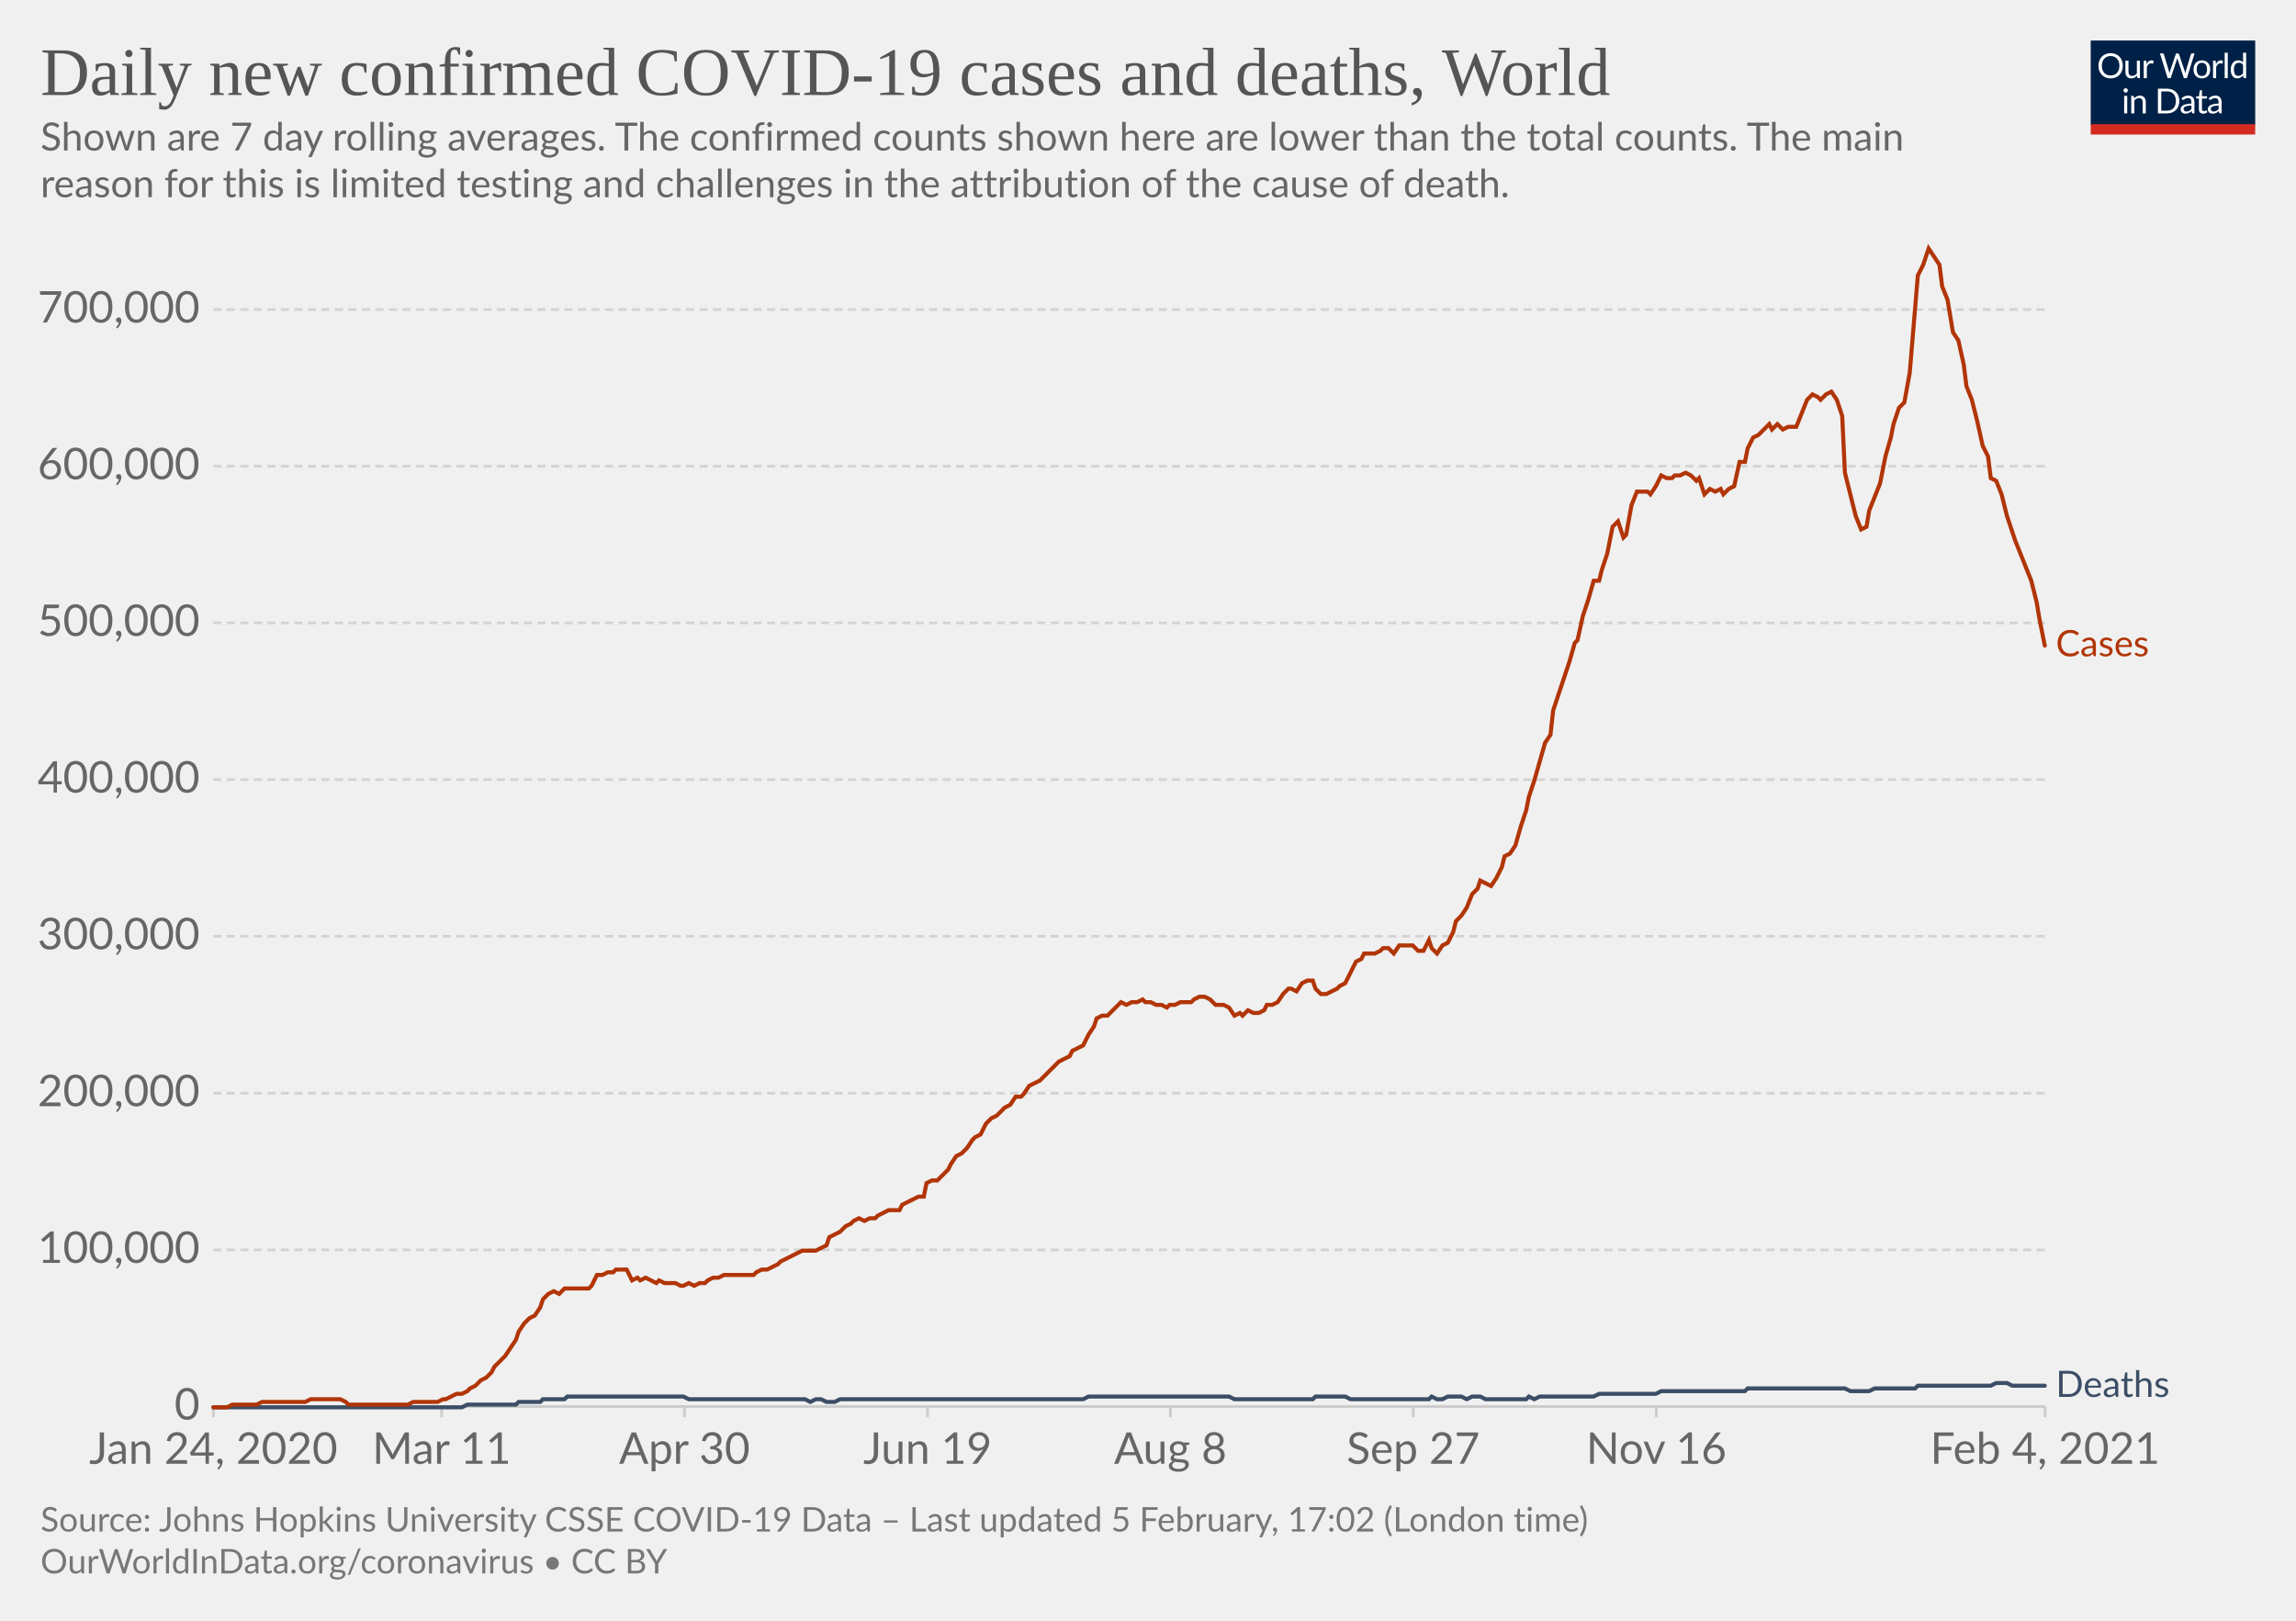
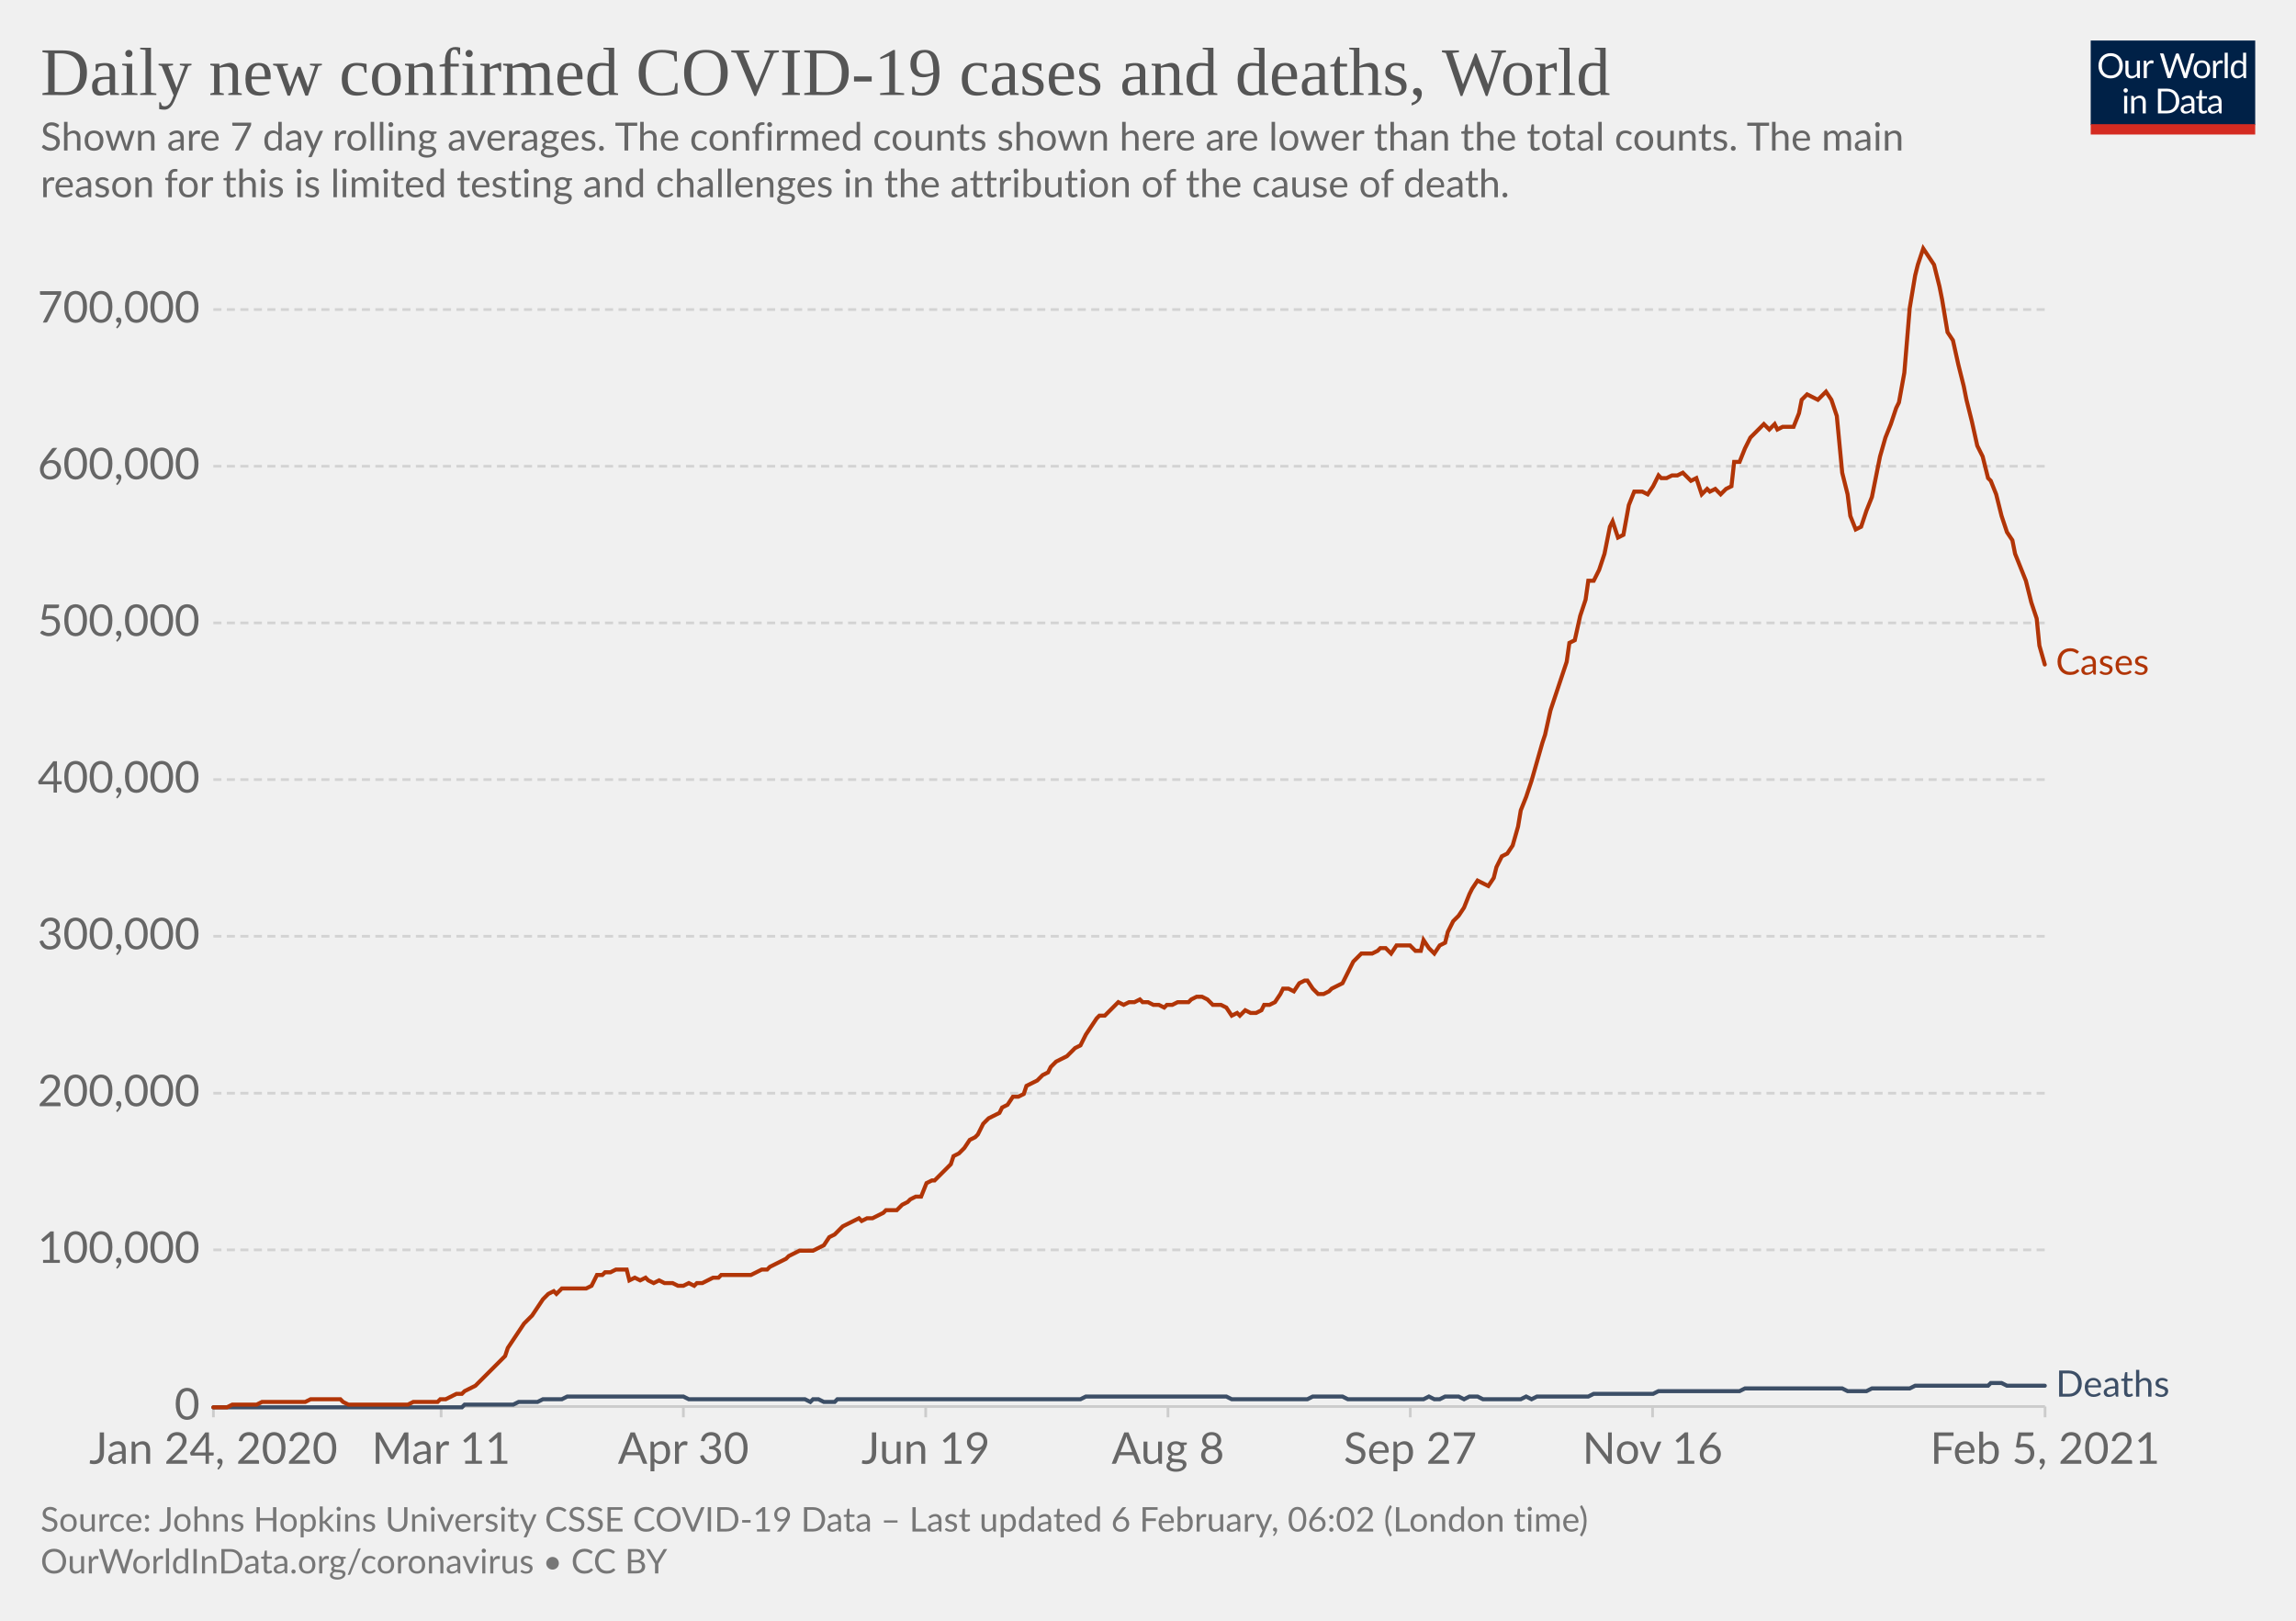
<svg xmlns="http://www.w3.org/2000/svg" version="1.1" style="background-color:#fff;-webkit-font-smoothing:antialiased" width="850" height="600" viewBox="0 0 850 600" font-family="Lato,'Helvetica Neue',Helvetica,Arial,sans-serif" font-size="18" text-rendering="optimizeLegibility">
  <g class="HeaderView">
    <g transform="matrix(.29 0 0 .29 774 15)">
      <svg width="210" height="120" viewBox="0 0 210 120" fill="none">
        <g clip-path="url(#clip0)">
          <path d="M0 0h210v107.89H0V0z" fill="#002147" />
          <path d="M40.98 32.25c0 2.36-.38 4.53-1.12 6.51a14.26 14.26 0 01-8.1 8.4c-1.9.78-4.02 1.17-6.34 1.17a16.6 16.6 0 01-6.33-1.17 14.31 14.31 0 01-8.08-8.4 18.29 18.29 0 01-1.12-6.51c0-2.36.38-4.53 1.12-6.5.75-1.97 1.8-3.67 3.17-5.1a14.32 14.32 0 014.9-3.34c1.92-.8 4.03-1.19 6.34-1.19 2.32 0 4.43.4 6.34 1.19 1.92.8 3.56 1.9 4.93 3.34a14.87 14.87 0 013.17 5.1 18.1 18.1 0 011.12 6.5zm-4.38 0c0-1.94-.26-3.68-.8-5.22a10.91 10.91 0 00-2.24-3.89 9.68 9.68 0 00-3.52-2.46 11.95 11.95 0 00-4.62-.86c-1.68 0-3.21.28-4.6.86a9.88 9.88 0 00-3.54 2.46 10.91 10.91 0 00-2.24 3.9c-.53 1.53-.8 3.27-.8 5.2 0 1.94.27 3.68.8 5.22a11.17 11.17 0 002.24 3.9 10.01 10.01 0 003.55 2.44c1.38.56 2.9.83 4.6.83s3.24-.27 4.61-.83a9.8 9.8 0 003.52-2.44 11.17 11.17 0 002.25-3.9c.53-1.54.8-3.28.8-5.21zm26.22-6.54V48H60.5c-.56 0-.9-.27-1.05-.81l-.31-2.4a12.45 12.45 0 01-3.26 2.6c-1.2.64-2.58.96-4.13.96-1.22 0-2.3-.2-3.24-.6a6.52 6.52 0 01-2.33-1.7 7.37 7.37 0 01-1.43-2.67c-.3-1.04-.46-2.2-.46-3.45V25.7h3.91v14.22c0 1.68.38 2.99 1.15 3.91.77.93 1.96 1.39 3.54 1.39 1.16 0 2.24-.27 3.23-.82a10.42 10.42 0 002.8-2.28V25.7h3.91zm8.61 4.47a9.94 9.94 0 012.6-3.56 5.64 5.64 0 013.76-1.3c.47 0 .92.05 1.34.15.44.1.83.27 1.17.49l-.3 2.92c-.09.37-.3.55-.66.55-.2 0-.5-.04-.9-.13a6.21 6.21 0 00-3.24.18 4.23 4.23 0 00-1.47.92c-.42.4-.81.9-1.17 1.5-.33.58-.64 1.26-.92 2.02V48H67.7V25.71h2.25c.42 0 .72.08.88.25.16.16.27.44.33.83l.26 3.39zm61.16-13.7L122.75 48h-3.82l-7.99-24.05a21.95 21.95 0 01-.42-1.58 38.36 38.36 0 01-.44 1.58L102.05 48h-3.83L88.4 16.47h3.54c.38 0 .7.1.95.29.26.2.43.43.5.73l6.52 21.9.28 1.28.29 1.46.3-1.46.38-1.27 7.41-21.91c.1-.25.26-.48.51-.69.27-.22.58-.33.95-.33h1.23c.38 0 .69.1.92.29a1.77 1.77 0 01.53.73l7.4 21.9a28.4 28.4 0 01.68 2.62 29.52 29.52 0 01.52-2.61l6.54-21.91a1.31 1.31 0 01.48-.7c.27-.21.58-.32.95-.32h3.32zm9.35 8.88c1.63 0 3.1.27 4.4.82a9.43 9.43 0 015.46 5.94c.5 1.4.74 2.98.74 4.73 0 1.76-.25 3.34-.74 4.75a9.43 9.43 0 01-5.46 5.92c-1.3.52-2.77.79-4.4.79-1.64 0-3.12-.27-4.44-.8a9.42 9.42 0 01-3.35-2.3c-.92-1-1.63-2.2-2.13-3.61-.49-1.41-.73-3-.73-4.75s.24-3.33.73-4.73c.5-1.43 1.2-2.64 2.13-3.63a9.4 9.4 0 013.35-2.31c1.32-.55 2.8-.82 4.44-.82zm0 19.89c2.2 0 3.84-.73 4.93-2.2 1.08-1.48 1.63-3.54 1.63-6.18 0-2.66-.55-4.72-1.63-6.2-1.09-1.49-2.73-2.23-4.93-2.23-1.12 0-2.09.2-2.93.57a5.71 5.71 0 00-2.06 1.65 7.5 7.5 0 00-1.24 2.67c-.26 1.04-.4 2.22-.4 3.54 0 2.64.55 4.7 1.64 6.18 1.1 1.47 2.76 2.2 4.99 2.2zm17.97-15.07a9.94 9.94 0 012.6-3.56 5.64 5.64 0 013.76-1.3c.47 0 .91.05 1.34.15.44.1.83.27 1.16.49l-.28 2.92c-.09.37-.31.55-.66.55-.2 0-.5-.04-.9-.13a6.2 6.2 0 00-3.24.18 4.23 4.23 0 00-1.47.92c-.43.4-.82.9-1.17 1.5a13.1 13.1 0 00-.92 2.02V48h-3.94V25.71h2.24c.43 0 .72.08.88.25.17.16.28.44.33.83l.27 3.39zm15.04-14.59V48h-3.92V15.6h3.92zm19.55 15.43a6.22 6.22 0 00-2.38-2.05 6.7 6.7 0 00-2.86-.6c-2.07 0-3.66.75-4.77 2.23-1.12 1.48-1.68 3.6-1.68 6.33 0 1.46.13 2.7.38 3.74a7.29 7.29 0 001.1 2.56 4.35 4.35 0 001.78 1.45c.7.3 1.5.46 2.4.46 1.29 0 2.41-.3 3.36-.88a9.6 9.6 0 002.67-2.49V31.02zm3.91-15.43V48h-2.33c-.56 0-.9-.27-1.06-.81l-.35-2.71a12.13 12.13 0 01-3.25 2.77 8.28 8.28 0 01-4.23 1.06 7.31 7.31 0 01-6.14-2.9c-.73-.96-1.3-2.15-1.69-3.57a18.35 18.35 0 01.07-9.48 11.29 11.29 0 011.89-3.7 8.7 8.7 0 017.06-3.34 7.96 7.96 0 016.12 2.62V15.59h3.91zM46.61 70.71V93H42.7V70.71h3.91zm.84-7c0 .39-.08.75-.24 1.09a2.81 2.81 0 01-1.52 1.47 2.67 2.67 0 01-2.16 0 2.9 2.9 0 01-1.45-1.47 2.67 2.67 0 010-2.16c.15-.35.35-.65.6-.9.25-.27.53-.47.85-.62a2.67 2.67 0 012.16 0c.35.15.65.35.9.62.27.25.47.55.62.9.16.34.24.7.24 1.08zm7.97 10.24c.49-.54 1-1.04 1.54-1.48a9.85 9.85 0 013.66-1.84 8.96 8.96 0 015.43.35c.94.4 1.72.97 2.33 1.71a7.36 7.36 0 011.43 2.67c.32 1.04.49 2.19.49 3.45V93h-3.94V78.81c0-1.69-.4-3-1.17-3.92-.76-.93-1.93-1.4-3.5-1.4a6.6 6.6 0 00-3.25.83c-1 .56-1.92 1.31-2.77 2.27V93h-3.94V70.71h2.35c.56 0 .9.28 1.04.82l.3 2.42zm57.7 3.3c0 2.36-.37 4.5-1.11 6.44a14.3 14.3 0 01-3.17 4.98 14.1 14.1 0 01-4.93 3.2c-1.9.76-4.02 1.13-6.33 1.13H85.8V61.47h11.77c2.31 0 4.42.39 6.33 1.15a13.8 13.8 0 018.1 8.18 17.75 17.75 0 011.12 6.45zm-4.37 0c0-1.94-.26-3.67-.8-5.2a10.94 10.94 0 00-2.23-3.87 9.57 9.57 0 00-3.53-2.42 12.23 12.23 0 00-4.61-.83h-7.5v24.62h7.5c1.7 0 3.24-.28 4.61-.84a9.7 9.7 0 003.53-2.4 10.94 10.94 0 002.24-3.87c.53-1.53.8-3.26.8-5.2zm19.8 5.72c-1.8.06-3.34.2-4.62.44-1.26.22-2.3.51-3.1.88-.8.36-1.37.8-1.74 1.3-.35.5-.53 1.05-.53 1.67 0 .58.1 1.1.3 1.52a3 3 0 00.76 1.05c.34.27.73.46 1.17.6a6.13 6.13 0 001.45.17 7.28 7.28 0 003.5-.81 11.95 11.95 0 002.82-2.2v-4.62zm-12.65-9.11a12.73 12.73 0 013.98-2.66c1.43-.59 3-.88 4.73-.88 1.25 0 2.36.2 3.33.61a6.81 6.81 0 013.94 4.38c.33 1.04.5 2.19.5 3.43V93h-1.74a1.8 1.8 0 01-.88-.18c-.2-.13-.36-.38-.48-.74l-.44-2.12-1.72 1.46a9.48 9.48 0 01-3.74 1.7c-.69.15-1.46.23-2.3.23-.87 0-1.69-.12-2.45-.35a5.34 5.34 0 01-3.34-2.93 6.64 6.64 0 01-.49-2.64c0-.88.25-1.72.73-2.53a6.33 6.33 0 012.35-2.17c1.09-.63 2.5-1.15 4.25-1.54 1.75-.41 3.89-.65 6.42-.7v-1.75c0-1.73-.37-3.03-1.12-3.91-.75-.9-1.84-1.34-3.28-1.34-.97 0-1.78.12-2.44.37-.64.23-1.2.5-1.7.81l-1.23.82c-.33.23-.67.35-1 .35-.27 0-.5-.07-.69-.2a2.1 2.1 0 01-.48-.53l-.7-1.25zm27.67 19.5c-1.76 0-3.12-.5-4.07-1.48-.94-.98-1.41-2.4-1.41-4.25V74h-2.68a.9.9 0 01-.6-.2c-.16-.14-.24-.36-.24-.66v-1.56l3.65-.46.9-6.89a.9.9 0 01.29-.52.88.88 0 01.62-.22H142v7.67h6.44V74H142v13.38c0 .94.22 1.63.68 2.09.45.45 1.04.68 1.76.68a3.21 3.21 0 001.85-.53l.55-.35c.16-.12.3-.18.41-.18.2 0 .4.13.55.38l1.15 1.87a7.45 7.45 0 01-2.44 1.5 8.53 8.53 0 01-2.95.52zm19.68-10.4c-1.8.07-3.34.21-4.62.45-1.26.22-2.3.51-3.1.88-.8.36-1.37.8-1.74 1.3-.35.5-.53 1.05-.53 1.67 0 .58.1 1.1.3 1.52a2.9 2.9 0 00.76 1.05c.34.27.73.46 1.17.6a6.13 6.13 0 001.45.17 7.3 7.3 0 003.5-.81 12.04 12.04 0 002.82-2.2v-4.62zm-12.65-9.1a12.72 12.72 0 013.99-2.66c1.42-.59 3-.88 4.72-.88 1.25 0 2.36.2 3.33.61a6.81 6.81 0 013.94 4.38c.33 1.04.5 2.19.5 3.43V93h-1.74a1.8 1.8 0 01-.88-.18c-.2-.13-.36-.38-.48-.74l-.44-2.12-1.72 1.46a9.48 9.48 0 01-3.74 1.7c-.69.15-1.46.23-2.3.23-.87 0-1.69-.12-2.45-.35a5.33 5.33 0 01-3.34-2.93 6.62 6.62 0 01-.49-2.64c0-.88.25-1.72.73-2.53a6.33 6.33 0 012.35-2.17c1.09-.63 2.5-1.15 4.25-1.54a31.2 31.2 0 016.42-.7v-1.75c0-1.73-.37-3.03-1.12-3.91-.75-.9-1.84-1.34-3.28-1.34-.97 0-1.78.12-2.44.37-.64.23-1.2.5-1.7.81l-1.22.82c-.34.23-.68.35-1.02.35-.26 0-.49-.07-.68-.2a1.88 1.88 0 01-.48-.53l-.7-1.25zM40.98 32.25c0 2.36-.38 4.53-1.12 6.51a14.26 14.26 0 01-8.1 8.4c-1.9.78-4.02 1.17-6.34 1.17a16.6 16.6 0 01-6.33-1.17 14.31 14.31 0 01-8.08-8.4 18.29 18.29 0 01-1.12-6.51c0-2.36.38-4.53 1.12-6.5.75-1.97 1.8-3.67 3.17-5.1a14.32 14.32 0 014.9-3.34c1.92-.8 4.03-1.19 6.34-1.19 2.32 0 4.43.4 6.34 1.19 1.92.8 3.56 1.9 4.93 3.34a14.87 14.87 0 013.17 5.1 18.1 18.1 0 011.12 6.5zm-4.38 0c0-1.94-.26-3.68-.8-5.22a10.91 10.91 0 00-2.24-3.89 9.68 9.68 0 00-3.52-2.46 11.95 11.95 0 00-4.62-.86c-1.68 0-3.21.28-4.6.86a9.88 9.88 0 00-3.54 2.46 10.91 10.91 0 00-2.24 3.9c-.53 1.53-.8 3.27-.8 5.2 0 1.94.27 3.68.8 5.22a11.17 11.17 0 002.24 3.9 10.01 10.01 0 003.55 2.44c1.38.56 2.9.83 4.6.83s3.24-.27 4.61-.83a9.8 9.8 0 003.52-2.44 11.17 11.17 0 002.25-3.9c.53-1.54.8-3.28.8-5.21zm26.22-6.54V48H60.5c-.56 0-.9-.27-1.05-.81l-.31-2.4a12.45 12.45 0 01-3.26 2.6c-1.2.64-2.58.96-4.13.96-1.22 0-2.3-.2-3.24-.6a6.52 6.52 0 01-2.33-1.7 7.37 7.37 0 01-1.43-2.67c-.3-1.04-.46-2.2-.46-3.45V25.7h3.91v14.22c0 1.68.38 2.99 1.15 3.91.77.93 1.96 1.39 3.54 1.39 1.16 0 2.24-.27 3.23-.82a10.42 10.42 0 002.8-2.28V25.7h3.91zm8.61 4.47a9.94 9.94 0 012.6-3.56 5.64 5.64 0 013.76-1.3c.47 0 .92.05 1.34.15.44.1.83.27 1.17.49l-.3 2.92c-.09.37-.3.55-.66.55-.2 0-.5-.04-.9-.13a6.21 6.21 0 00-3.24.18 4.23 4.23 0 00-1.47.92c-.42.4-.81.9-1.17 1.5-.33.58-.64 1.26-.92 2.02V48H67.7V25.71h2.25c.42 0 .72.08.88.25.16.16.27.44.33.83l.26 3.39zm61.16-13.7L122.75 48h-3.82l-7.99-24.05a21.95 21.95 0 01-.42-1.58 38.36 38.36 0 01-.44 1.58L102.05 48h-3.83L88.4 16.47h3.54c.38 0 .7.1.95.29.26.2.43.43.5.73l6.52 21.9.28 1.28.29 1.46.3-1.46.38-1.27 7.41-21.91c.1-.25.26-.48.51-.69.27-.22.58-.33.95-.33h1.23c.38 0 .69.1.92.29a1.77 1.77 0 01.53.73l7.4 21.9a28.4 28.4 0 01.68 2.62 29.52 29.52 0 01.52-2.61l6.54-21.91a1.31 1.31 0 01.48-.7c.27-.21.58-.32.95-.32h3.32zm9.35 8.88c1.63 0 3.1.27 4.4.82a9.43 9.43 0 015.46 5.94c.5 1.4.74 2.98.74 4.73 0 1.76-.25 3.34-.74 4.75a9.43 9.43 0 01-5.46 5.92c-1.3.52-2.77.79-4.4.79-1.64 0-3.12-.27-4.44-.8a9.42 9.42 0 01-3.35-2.3c-.92-1-1.63-2.2-2.13-3.61-.49-1.41-.73-3-.73-4.75s.24-3.33.73-4.73c.5-1.43 1.2-2.64 2.13-3.63a9.4 9.4 0 013.35-2.31c1.32-.55 2.8-.82 4.44-.82zm0 19.89c2.2 0 3.84-.73 4.93-2.2 1.08-1.48 1.63-3.54 1.63-6.18 0-2.66-.55-4.72-1.63-6.2-1.09-1.49-2.73-2.23-4.93-2.23-1.12 0-2.09.2-2.93.57a5.71 5.71 0 00-2.06 1.65 7.5 7.5 0 00-1.24 2.67c-.26 1.04-.4 2.22-.4 3.54 0 2.64.55 4.7 1.64 6.18 1.1 1.47 2.76 2.2 4.99 2.2zm17.97-15.07a9.94 9.94 0 012.6-3.56 5.64 5.64 0 013.76-1.3c.47 0 .91.05 1.34.15.44.1.83.27 1.16.49l-.28 2.92c-.09.37-.31.55-.66.55-.2 0-.5-.04-.9-.13a6.2 6.2 0 00-3.24.18 4.23 4.23 0 00-1.47.92c-.43.4-.82.9-1.17 1.5a13.1 13.1 0 00-.92 2.02V48h-3.94V25.71h2.24c.43 0 .72.08.88.25.17.16.28.44.33.83l.27 3.39zm15.04-14.59V48h-3.92V15.6h3.92zm19.55 15.43a6.22 6.22 0 00-2.38-2.05 6.7 6.7 0 00-2.86-.6c-2.07 0-3.66.75-4.77 2.23-1.12 1.48-1.68 3.6-1.68 6.33 0 1.46.13 2.7.38 3.74a7.29 7.29 0 001.1 2.56 4.35 4.35 0 001.78 1.45c.7.3 1.5.46 2.4.46 1.29 0 2.41-.3 3.36-.88a9.6 9.6 0 002.67-2.49V31.02zm3.91-15.43V48h-2.33c-.56 0-.9-.27-1.06-.81l-.35-2.71a12.13 12.13 0 01-3.25 2.77 8.28 8.28 0 01-4.23 1.06 7.31 7.31 0 01-6.14-2.9c-.73-.96-1.3-2.15-1.69-3.57a18.35 18.35 0 01.07-9.48 11.29 11.29 0 011.89-3.7 8.7 8.7 0 017.06-3.34 7.96 7.96 0 016.12 2.62V15.59h3.91zM46.61 70.71V93H42.7V70.71h3.91zm.84-7c0 .39-.08.75-.24 1.09a2.81 2.81 0 01-1.52 1.47 2.67 2.67 0 01-2.16 0 2.9 2.9 0 01-1.45-1.47 2.67 2.67 0 010-2.16c.15-.35.35-.65.6-.9.25-.27.53-.47.85-.62a2.67 2.67 0 012.16 0c.35.15.65.35.9.62.27.25.47.55.62.9.16.34.24.7.24 1.08zm7.97 10.24c.49-.54 1-1.04 1.54-1.48a9.85 9.85 0 013.66-1.84 8.96 8.96 0 015.43.35c.94.4 1.72.97 2.33 1.71a7.36 7.36 0 011.43 2.67c.32 1.04.49 2.19.49 3.45V93h-3.94V78.81c0-1.69-.4-3-1.17-3.92-.76-.93-1.93-1.4-3.5-1.4a6.6 6.6 0 00-3.25.83c-1 .56-1.92 1.31-2.77 2.27V93h-3.94V70.71h2.35c.56 0 .9.28 1.04.82l.3 2.42zm57.7 3.3c0 2.36-.37 4.5-1.11 6.44a14.3 14.3 0 01-3.17 4.98 14.1 14.1 0 01-4.93 3.2c-1.9.76-4.02 1.13-6.33 1.13H85.8V61.47h11.77c2.31 0 4.42.39 6.33 1.15a13.8 13.8 0 018.1 8.18 17.75 17.75 0 011.12 6.45zm-4.37 0c0-1.94-.26-3.67-.8-5.2a10.94 10.94 0 00-2.23-3.87 9.57 9.57 0 00-3.53-2.42 12.23 12.23 0 00-4.61-.83h-7.5v24.62h7.5c1.7 0 3.24-.28 4.61-.84a9.7 9.7 0 003.53-2.4 10.94 10.94 0 002.24-3.87c.53-1.53.8-3.26.8-5.2zm19.8 5.72c-1.8.06-3.34.2-4.62.44-1.26.22-2.3.51-3.1.88-.8.36-1.37.8-1.74 1.3-.35.5-.53 1.05-.53 1.67 0 .58.1 1.1.3 1.52a3 3 0 00.76 1.05c.34.27.73.46 1.17.6a6.13 6.13 0 001.45.17 7.28 7.28 0 003.5-.81 11.95 11.95 0 002.82-2.2v-4.62zm-12.65-9.11a12.73 12.73 0 013.98-2.66c1.43-.59 3-.88 4.73-.88 1.25 0 2.36.2 3.33.61a6.81 6.81 0 013.94 4.38c.33 1.04.5 2.19.5 3.43V93h-1.74a1.8 1.8 0 01-.88-.18c-.2-.13-.36-.38-.48-.74l-.44-2.12-1.72 1.46a9.48 9.48 0 01-3.74 1.7c-.69.15-1.46.23-2.3.23-.87 0-1.69-.12-2.45-.35a5.34 5.34 0 01-3.34-2.93 6.64 6.64 0 01-.49-2.64c0-.88.25-1.72.73-2.53a6.33 6.33 0 012.35-2.17c1.09-.63 2.5-1.15 4.25-1.54 1.75-.41 3.89-.65 6.42-.7v-1.75c0-1.73-.37-3.03-1.12-3.91-.75-.9-1.84-1.34-3.28-1.34-.97 0-1.78.12-2.44.37-.64.23-1.2.5-1.7.81l-1.23.82c-.33.23-.67.35-1 .35-.27 0-.5-.07-.69-.2a2.1 2.1 0 01-.48-.53l-.7-1.25zm27.67 19.5c-1.76 0-3.12-.5-4.07-1.48-.94-.98-1.41-2.4-1.41-4.25V74h-2.68a.9.9 0 01-.6-.2c-.16-.14-.24-.36-.24-.66v-1.56l3.65-.46.9-6.89a.9.9 0 01.29-.52.88.88 0 01.62-.22H142v7.67h6.44V74H142v13.38c0 .94.22 1.63.68 2.09.45.45 1.04.68 1.76.68a3.21 3.21 0 001.85-.53l.55-.35c.16-.12.3-.18.41-.18.2 0 .4.13.55.38l1.15 1.87a7.45 7.45 0 01-2.44 1.5 8.53 8.53 0 01-2.95.52zm19.68-10.4c-1.8.07-3.34.21-4.62.45-1.26.22-2.3.51-3.1.88-.8.36-1.37.8-1.74 1.3-.35.5-.53 1.05-.53 1.67 0 .58.1 1.1.3 1.52a2.9 2.9 0 00.76 1.05c.34.27.73.46 1.17.6a6.13 6.13 0 001.45.17 7.3 7.3 0 003.5-.81 12.04 12.04 0 002.82-2.2v-4.62zm-12.65-9.1a12.72 12.72 0 013.99-2.66c1.42-.59 3-.88 4.72-.88 1.25 0 2.36.2 3.33.61a6.81 6.81 0 013.94 4.38c.33 1.04.5 2.19.5 3.43V93h-1.74a1.8 1.8 0 01-.88-.18c-.2-.13-.36-.38-.48-.74l-.44-2.12-1.72 1.46a9.48 9.48 0 01-3.74 1.7c-.69.15-1.46.23-2.3.23-.87 0-1.69-.12-2.45-.35a5.33 5.33 0 01-3.34-2.93 6.62 6.62 0 01-.49-2.64c0-.88.25-1.72.73-2.53a6.33 6.33 0 012.35-2.17c1.09-.63 2.5-1.15 4.25-1.54a31.2 31.2 0 016.42-.7v-1.75c0-1.73-.37-3.03-1.12-3.91-.75-.9-1.84-1.34-3.28-1.34-.97 0-1.78.12-2.44.37-.64.23-1.2.5-1.7.81l-1.22.82c-.34.23-.68.35-1.02.35-.26 0-.49-.07-.68-.2a1.88 1.88 0 01-.48-.53l-.7-1.25zM40.98 32.25c0 2.36-.38 4.53-1.12 6.51a14.26 14.26 0 01-8.1 8.4c-1.9.78-4.02 1.17-6.34 1.17a16.6 16.6 0 01-6.33-1.17 14.31 14.31 0 01-8.08-8.4 18.29 18.29 0 01-1.12-6.51c0-2.36.38-4.53 1.12-6.5.75-1.97 1.8-3.67 3.17-5.1a14.32 14.32 0 014.9-3.34c1.92-.8 4.03-1.19 6.34-1.19 2.32 0 4.43.4 6.34 1.19 1.92.8 3.56 1.9 4.93 3.34a14.87 14.87 0 013.17 5.1 18.1 18.1 0 011.12 6.5zm-4.38 0c0-1.94-.26-3.68-.8-5.22a10.91 10.91 0 00-2.24-3.89 9.68 9.68 0 00-3.52-2.46 11.95 11.95 0 00-4.62-.86c-1.68 0-3.21.28-4.6.86a9.88 9.88 0 00-3.54 2.46 10.91 10.91 0 00-2.24 3.9c-.53 1.53-.8 3.27-.8 5.2 0 1.94.27 3.68.8 5.22a11.17 11.17 0 002.24 3.9 10.01 10.01 0 003.55 2.44c1.38.56 2.9.83 4.6.83s3.24-.27 4.61-.83a9.8 9.8 0 003.52-2.44 11.17 11.17 0 002.25-3.9c.53-1.54.8-3.28.8-5.21zm26.22-6.54V48H60.5c-.56 0-.9-.27-1.05-.81l-.31-2.4a12.45 12.45 0 01-3.26 2.6c-1.2.64-2.58.96-4.13.96-1.22 0-2.3-.2-3.24-.6a6.52 6.52 0 01-2.33-1.7 7.37 7.37 0 01-1.43-2.67c-.3-1.04-.46-2.2-.46-3.45V25.7h3.91v14.22c0 1.68.38 2.99 1.15 3.91.77.93 1.96 1.39 3.54 1.39 1.16 0 2.24-.27 3.23-.82a10.42 10.42 0 002.8-2.28V25.7h3.91zm8.61 4.47a9.94 9.94 0 012.6-3.56 5.64 5.64 0 013.76-1.3c.47 0 .92.05 1.34.15.44.1.83.27 1.17.49l-.3 2.92c-.09.37-.3.55-.66.55-.2 0-.5-.04-.9-.13a6.21 6.21 0 00-3.24.18 4.23 4.23 0 00-1.47.92c-.42.4-.81.9-1.17 1.5-.33.58-.64 1.26-.92 2.02V48H67.7V25.71h2.25c.42 0 .72.08.88.25.16.16.27.44.33.83l.26 3.39zm61.16-13.7L122.75 48h-3.82l-7.99-24.05a21.95 21.95 0 01-.42-1.58 38.36 38.36 0 01-.44 1.58L102.05 48h-3.83L88.4 16.47h3.54c.38 0 .7.1.95.29.26.2.43.43.5.73l6.52 21.9.28 1.28.29 1.46.3-1.46.38-1.27 7.41-21.91c.1-.25.26-.48.51-.69.27-.22.58-.33.95-.33h1.23c.38 0 .69.1.92.29a1.77 1.77 0 01.53.73l7.4 21.9a28.4 28.4 0 01.68 2.62 29.52 29.52 0 01.52-2.61l6.54-21.91a1.31 1.31 0 01.48-.7c.27-.21.58-.32.95-.32h3.32zm9.35 8.88c1.63 0 3.1.27 4.4.82a9.43 9.43 0 015.46 5.94c.5 1.4.74 2.98.74 4.73 0 1.76-.25 3.34-.74 4.75a9.43 9.43 0 01-5.46 5.92c-1.3.52-2.77.79-4.4.79-1.64 0-3.12-.27-4.44-.8a9.42 9.42 0 01-3.35-2.3c-.92-1-1.63-2.2-2.13-3.61-.49-1.41-.73-3-.73-4.75s.24-3.33.73-4.73c.5-1.43 1.2-2.64 2.13-3.63a9.4 9.4 0 013.35-2.31c1.32-.55 2.8-.82 4.44-.82zm0 19.89c2.2 0 3.84-.73 4.93-2.2 1.08-1.48 1.63-3.54 1.63-6.18 0-2.66-.55-4.72-1.63-6.2-1.09-1.49-2.73-2.23-4.93-2.23-1.12 0-2.09.2-2.93.57a5.71 5.71 0 00-2.06 1.65 7.5 7.5 0 00-1.24 2.67c-.26 1.04-.4 2.22-.4 3.54 0 2.64.55 4.7 1.64 6.18 1.1 1.47 2.76 2.2 4.99 2.2zm17.97-15.07a9.94 9.94 0 012.6-3.56 5.64 5.64 0 013.76-1.3c.47 0 .91.05 1.34.15.44.1.83.27 1.16.49l-.28 2.92c-.09.37-.31.55-.66.55-.2 0-.5-.04-.9-.13a6.2 6.2 0 00-3.24.18 4.23 4.23 0 00-1.47.92c-.43.4-.82.9-1.17 1.5a13.1 13.1 0 00-.92 2.02V48h-3.94V25.71h2.24c.43 0 .72.08.88.25.17.16.28.44.33.83l.27 3.39zm15.04-14.59V48h-3.92V15.6h3.92zm19.55 15.43a6.22 6.22 0 00-2.38-2.05 6.7 6.7 0 00-2.86-.6c-2.07 0-3.66.75-4.77 2.23-1.12 1.48-1.68 3.6-1.68 6.33 0 1.46.13 2.7.38 3.74a7.29 7.29 0 001.1 2.56 4.35 4.35 0 001.78 1.45c.7.3 1.5.46 2.4.46 1.29 0 2.41-.3 3.36-.88a9.6 9.6 0 002.67-2.49V31.02zm3.91-15.43V48h-2.33c-.56 0-.9-.27-1.06-.81l-.35-2.71a12.13 12.13 0 01-3.25 2.77 8.28 8.28 0 01-4.23 1.06 7.31 7.31 0 01-6.14-2.9c-.73-.96-1.3-2.15-1.69-3.57a18.35 18.35 0 01.07-9.48 11.29 11.29 0 011.89-3.7 8.7 8.7 0 017.06-3.34 7.96 7.96 0 016.12 2.62V15.59h3.91zM46.61 70.71V93H42.7V70.71h3.91zm.84-7c0 .39-.08.75-.24 1.09a2.81 2.81 0 01-1.52 1.47 2.67 2.67 0 01-2.16 0 2.9 2.9 0 01-1.45-1.47 2.67 2.67 0 010-2.16c.15-.35.35-.65.6-.9.25-.27.53-.47.85-.62a2.67 2.67 0 012.16 0c.35.15.65.35.9.62.27.25.47.55.62.9.16.34.24.7.24 1.08zm7.97 10.24c.49-.54 1-1.04 1.54-1.48a9.85 9.85 0 013.66-1.84 8.96 8.96 0 015.43.35c.94.4 1.72.97 2.33 1.71a7.36 7.36 0 011.43 2.67c.32 1.04.49 2.19.49 3.45V93h-3.94V78.81c0-1.69-.4-3-1.17-3.92-.76-.93-1.93-1.4-3.5-1.4a6.6 6.6 0 00-3.25.83c-1 .56-1.92 1.31-2.77 2.27V93h-3.94V70.71h2.35c.56 0 .9.28 1.04.82l.3 2.42zm57.7 3.3c0 2.36-.37 4.5-1.11 6.44a14.3 14.3 0 01-3.17 4.98 14.1 14.1 0 01-4.93 3.2c-1.9.76-4.02 1.13-6.33 1.13H85.8V61.47h11.77c2.31 0 4.42.39 6.33 1.15a13.8 13.8 0 018.1 8.18 17.75 17.75 0 011.12 6.45zm-4.37 0c0-1.94-.26-3.67-.8-5.2a10.94 10.94 0 00-2.23-3.87 9.57 9.57 0 00-3.53-2.42 12.23 12.23 0 00-4.61-.83h-7.5v24.62h7.5c1.7 0 3.24-.28 4.61-.84a9.7 9.7 0 003.53-2.4 10.94 10.94 0 002.24-3.87c.53-1.53.8-3.26.8-5.2zm19.8 5.72c-1.8.06-3.34.2-4.62.44-1.26.22-2.3.51-3.1.88-.8.36-1.37.8-1.74 1.3-.35.5-.53 1.05-.53 1.67 0 .58.1 1.1.3 1.52a3 3 0 00.76 1.05c.34.27.73.46 1.17.6a6.13 6.13 0 001.45.17 7.28 7.28 0 003.5-.81 11.95 11.95 0 002.82-2.2v-4.62zm-12.65-9.11a12.73 12.73 0 013.98-2.66c1.43-.59 3-.88 4.73-.88 1.25 0 2.36.2 3.33.61a6.81 6.81 0 013.94 4.38c.33 1.04.5 2.19.5 3.43V93h-1.74a1.8 1.8 0 01-.88-.18c-.2-.13-.36-.38-.48-.74l-.44-2.12-1.72 1.46a9.48 9.48 0 01-3.74 1.7c-.69.15-1.46.23-2.3.23-.87 0-1.69-.12-2.45-.35a5.34 5.34 0 01-3.34-2.93 6.64 6.64 0 01-.49-2.64c0-.88.25-1.72.73-2.53a6.33 6.33 0 012.35-2.17c1.09-.63 2.5-1.15 4.25-1.54 1.75-.41 3.89-.65 6.42-.7v-1.75c0-1.73-.37-3.03-1.12-3.91-.75-.9-1.84-1.34-3.28-1.34-.97 0-1.78.12-2.44.37-.64.23-1.2.5-1.7.81l-1.23.82c-.33.23-.67.35-1 .35-.27 0-.5-.07-.69-.2a2.1 2.1 0 01-.48-.53l-.7-1.25zm27.67 19.5c-1.76 0-3.12-.5-4.07-1.48-.94-.98-1.41-2.4-1.41-4.25V74h-2.68a.9.9 0 01-.6-.2c-.16-.14-.24-.36-.24-.66v-1.56l3.65-.46.9-6.89a.9.9 0 01.29-.52.88.88 0 01.62-.22H142v7.67h6.44V74H142v13.38c0 .94.22 1.63.68 2.09.45.45 1.04.68 1.76.68a3.21 3.21 0 001.85-.53l.55-.35c.16-.12.3-.18.41-.18.2 0 .4.13.55.38l1.15 1.87a7.45 7.45 0 01-2.44 1.5 8.53 8.53 0 01-2.95.52zm19.68-10.4c-1.8.07-3.34.21-4.62.45-1.26.22-2.3.51-3.1.88-.8.36-1.37.8-1.74 1.3-.35.5-.53 1.05-.53 1.67 0 .58.1 1.1.3 1.52a2.9 2.9 0 00.76 1.05c.34.27.73.46 1.17.6a6.13 6.13 0 001.45.17 7.3 7.3 0 003.5-.81 12.04 12.04 0 002.82-2.2v-4.62zm-12.65-9.1a12.72 12.72 0 013.99-2.66c1.42-.59 3-.88 4.72-.88 1.25 0 2.36.2 3.33.61a6.81 6.81 0 013.94 4.38c.33 1.04.5 2.19.5 3.43V93h-1.74a1.8 1.8 0 01-.88-.18c-.2-.13-.36-.38-.48-.74l-.44-2.12-1.72 1.46a9.48 9.48 0 01-3.74 1.7c-.69.15-1.46.23-2.3.23-.87 0-1.69-.12-2.45-.35a5.33 5.33 0 01-3.34-2.93 6.62 6.62 0 01-.49-2.64c0-.88.25-1.72.73-2.53a6.33 6.33 0 012.35-2.17c1.09-.63 2.5-1.15 4.25-1.54a31.2 31.2 0 016.42-.7v-1.75c0-1.73-.37-3.03-1.12-3.91-.75-.9-1.84-1.34-3.28-1.34-.97 0-1.78.12-2.44.37-.64.23-1.2.5-1.7.81l-1.22.82c-.34.23-.68.35-1.02.35-.26 0-.49-.07-.68-.2a1.88 1.88 0 01-.48-.53l-.7-1.25z" fill="#fff" />
          <path fill="#D42B21" d="M0 106.79h210V120H0z" />
        </g>
        <defs>
          <clipPath id="clip0">
            <path fill="#fff" d="M0 0h210v120H0z" />
          </clipPath>
        </defs>
      </svg>
    </g>
    <a href="https://ourworldindata.org/grapher/daily-covid-cases-deaths-7-day-ra?time=2020-01-02..latest" target="_blank" rel="noopener" font-family="&quot;Playfair Display&quot;,Georgia,&quot;Times New Roman&quot;,serif">
      <text font-size="25.2" x="15" y="35.2" fill="#555">
        <tspan x="15" y="35.16">Daily new confirmed COVID-19 cases and deaths, World</tspan>
      </text>
    </a>
    <text font-size="14.4" x="15" y="55.7" fill="#666">
      <tspan x="15" y="55.72">Shown are 7 day rolling averages. The confirmed counts shown here are lower than the total counts. The main</tspan>
      <tspan x="15" y="73">reason for this is limited testing and challenges in the attribution of the cause of death.</tspan>
    </text>
  </g>
  <g class="LineChart">
    <defs>
      <clipPath id="a">
        <path d="M68.97 0h830v899.4h-830z" />
      </clipPath>
    </defs>
    <g class="DualAxisView">
      <g class="HorizontalAxis">
-         <path stroke="#ccc" d="M79 520.7v4M163.5 520.7v4M253.4 520.7v4M343.4 520.7v4M433.3 520.7v4M523.2 520.7v4M613.2 520.7v4M757.1 520.7v4" />
+         <path stroke="#ccc" d="M79 520.7v4M163.3 520.7v4M253 520.7v4M342.7 520.7v4M432.4 520.7v4M522.1 520.7v4M611.8 520.7v4M757.1 520.7v4" />
        <text x="79" y="541.9" fill="#666" text-anchor="middle" font-size="16.2">Jan 24, 2020</text>
-         <text x="163.5" y="541.9" fill="#666" text-anchor="middle" font-size="16.2">Mar 11</text>
-         <text x="253.4" y="541.9" fill="#666" text-anchor="middle" font-size="16.2">Apr 30</text>
-         <text x="343.4" y="541.9" fill="#666" text-anchor="middle" font-size="16.2">Jun 19</text>
-         <text x="433.3" y="541.9" fill="#666" text-anchor="middle" font-size="16.2">Aug 8</text>
-         <text x="523.2" y="541.9" fill="#666" text-anchor="middle" font-size="16.2">Sep 27</text>
-         <text x="613.2" y="541.9" fill="#666" text-anchor="middle" font-size="16.2">Nov 16</text>
-         <text x="757.1" y="541.9" fill="#666" text-anchor="middle" font-size="16.2">Feb 4, 2021</text>
+         <text x="163.3" y="541.9" fill="#666" text-anchor="middle" font-size="16.2">Mar 11</text>
+         <text x="253" y="541.9" fill="#666" text-anchor="middle" font-size="16.2">Apr 30</text>
+         <text x="342.7" y="541.9" fill="#666" text-anchor="middle" font-size="16.2">Jun 19</text>
+         <text x="432.4" y="541.9" fill="#666" text-anchor="middle" font-size="16.2">Aug 8</text>
+         <text x="522.1" y="541.9" fill="#666" text-anchor="middle" font-size="16.2">Sep 27</text>
+         <text x="611.8" y="541.9" fill="#666" text-anchor="middle" font-size="16.2">Nov 16</text>
+         <text x="757.1" y="541.9" fill="#666" text-anchor="middle" font-size="16.2">Feb 5, 2021</text>
      </g>
      <g class="VerticalAxis" fill="#666" dominant-baseline="middle" text-anchor="end" font-size="16.2">
        <text x="73.97" y="520.7">0</text>
        <text x="73.97" y="462.7">100,000</text>
        <text x="73.97" y="404.7">200,000</text>
        <text x="73.97" y="346.6">300,000</text>
        <text x="73.97" y="288.6">400,000</text>
        <text x="73.97" y="230.6">500,000</text>
        <text x="73.97" y="172.6">600,000</text>
        <text x="73.97" y="114.6">700,000</text>
      </g>
      <g class="AxisGridLines horizontalLines">
        <path stroke="#ccc" d="M78.97 520.7h678.1" />
        <path stroke="#d3d3d3" stroke-dasharray="3,2" d="M78.97 462.7h678.1M78.97 404.7h678.1M78.97 346.6h678.1M78.97 288.6h678.1M78.97 230.6h678.1M78.97 172.6h678.1M78.97 114.6h678.1" />
      </g>
    </g>
    <g clip-path="url(#a)">
      <g class="LineLabels" cursor="default">
        <g class="legendMark">
-           <text font-size="13.5" x="761.1" y="243" fill="#B13507">
-             <tspan x="761.07" y="242.95">Cases</tspan>
+           <text font-size="13.5" x="761.1" y="249.8" fill="#B13507">
+             <tspan x="761.07" y="249.75">Cases</tspan>
          </text>
        </g>
        <g class="legendMark">
-           <text font-size="13.5" x="761.1" y="517.1" fill="#3C4E66">
-             <tspan x="761.07" y="517.15">Deaths</tspan>
+           <text font-size="13.5" x="761.1" y="517" fill="#3C4E66">
+             <tspan x="761.07" y="517.05">Deaths</tspan>
          </text>
        </g>
      </g>
      <g class="Lines">
        <g class="key-World_0">
-           <path stroke="#3C4E66" stroke-linecap="round" d="M79 521h92l2-1h18l1-1h8l1-1h8l1-1h43l2 1h43l2 1 2-1h2l2 1h3l2-1h90l2-1h52l2 1h29l1-1h11l2 1h29l1-1 2 1h2l2-1h5l2 1 2-1h3l2 1h15l1-1 2 1 2-1h20l2-1h21l2-1h31l1-1h36l2 1h7l2-1h15l1-1h27l2-1h4l2 1h12" fill="none" stroke-width="1.5" />
+           <path stroke="#3C4E66" stroke-linecap="round" d="M79 521h92l1-1h18l2-1h7l2-1h7l2-1h43l2 1h43l2 1 1-1h2l2 1h4l1-1h90l2-1h52l2 1h28l2-1h11l2 1h28l2-1 2 1h2l2-1h5l2 1 2-1h3l2 1h14l2-1 2 1 2-1h19l2-1h22l2-1h30l2-1h36l2 1h7l2-1h14l2-1h27l1-1h4l2 1h14" fill="none" stroke-width="1.5" />
        </g>
        <g class="key-World_1">
-           <path stroke="#B13507" stroke-linecap="round" d="M79 521h5l2-1h9l2-1h16l2-1h11l2 1 1 1h22l2-1h9l2-1h1l2-1 2-1h2l2-1 1-1 2-1 2-2 2-1 2-2 1-2 2-2 2-2 2-3 2-3 1-3 2-3 2-2 2-1 2-3 1-3 2-2 2-1 2 1 2-2h9l1-1 2-4h2l2-1h2l1-1h4l2 4 2-1 1 1 2-1 2 1 2 1 1-1 2 1h4l2 1h1l2-1 2 1 2-1h2l1-1 2-1h2l2-1h11l1-1 2-1h2l2-1 2-1 1-1 2-1 2-1 2-1 2-1h5l2-1 2-1 1-3 2-1 2-1 2-2 2-1 1-1 2-1 2 1 2-1h2l1-1 2-1 2-1h4l1-2 2-1 2-1 2-1h2l1-5 2-1h2l2-2 2-2 1-2 2-3 2-1 2-2 2-3 1-1 2-1 2-4 2-2 2-1 1-1 2-2 2-1 2-3h2l1-1 2-3 2-1 2-1 2-2 1-1 2-2 2-2 2-1 2-1 1-2 2-1 2-1 2-4 2-3 1-3 2-1h2l2-2 2-2 1-1 2 1 2-1h2l2-1 1 1h2l2 1h2l2 1 1-1h2l2-1h4l1-1 2-1h2l2 1 2 2h3l2 1 2 3 2-1 1 1 2-2 2 1h2l2-1 1-2h2l2-1 2-3 2-2h1l2 1 2-3 2-1h2l1 3 2 2h2l2-1 2-1 1-1 2-1 2-4 2-4 2-1 1-2h4l2-1 1-1h2l2 2 2-3h5l2 2h2l2-4 1 3 2 2 2-3 2-1 2-4 1-4 2-2 2-3 2-5 2-2 1-3 2 1 2 1 2-3 2-4 1-4 2-1 2-3 2-7 2-6 1-5 2-6 2-7 2-7 2-3 1-9 2-6 2-6 2-6 2-7 1-1 2-9 2-6 2-7h2l1-4 2-6 2-10 2-2 2 6 1-1 2-11 2-5h4l1 1 2-3 2-4 2 1h2l1-1h2l2-1 2 1 2 2 1-1 2 6 2-2 2 1 2-1 1 2 2-2 2-1 2-9h2l1-5 2-4 2-1 2-2 2-2 1 2 2-2 2 2 2-1h3l2-5 2-5 2-2 2 1 1 1 2-2 2-1 2 3 2 6 1 21 2 8 2 8 2 5 2-1 1-6 2-5 2-5 2-10 2-7 1-5 2-6 2-2 2-11 2-24 1-12 2-4 2-6 2 3 2 3 1 8 2 5 2 12 2 3 2 9 1 8 2 5 2 8 2 9 2 4 1 8 2 1 2 5 2 8 2 6 1 3 2 5 2 5 2 5 2 8 1 6 2 10" fill="none" stroke-width="1.5" />
+           <path stroke="#B13507" stroke-linecap="round" d="M79 521h5l2-1h9l2-1h16l2-1h11l1 1 2 1h22l2-1h9l1-1h2l2-1 2-1h2l1-1 2-1 2-1 2-2 1-1 2-2 2-2 2-2 2-2 1-3 2-3 2-3 2-3 2-2 1-1 2-3 2-3 2-2 2-1 1 1 2-2h9l2-1 2-4h2l1-1h2l2-1h4l1 4 2-1 2 1 2-1 1 1 2 1 2-1 2 1h3l2 1h2l2-1 2 1 1-1h2l2-1 2-1h2l1-1h11l2-1 2-1h2l1-1 2-1 2-1 2-1 1-1 2-1 2-1h5l2-1 2-1 2-3 2-1 1-1 2-2 2-1 2-1 2-1 1 1 2-1h2l2-1 2-1 1-1h4l2-2 2-1 1-1 2-1h2l2-5 2-1h1l2-2 2-2 2-2 1-3 2-1 2-2 2-3 2-1 1-1 2-4 2-2 2-1 2-1 1-2 2-1 2-3h2l2-1 1-3 2-1 2-1 2-2 2-1 1-2 2-2 2-1 2-1 2-2 1-1 2-1 2-4 2-3 2-3 1-1h2l2-2 2-2 1-1 2 1 2-1h2l2-1 1 1h2l2 1h2l2 1 1-1h2l2-1h4l1-1 2-1h2l2 1 2 2h3l2 1 2 3 2-1 1 1 2-2 2 1h2l2-1 1-2h2l2-1 2-3 1-2h2l2 1 2-3 2-1h1l2 3 2 2h2l2-1 1-1 2-1 2-1 2-4 2-4 1-1 2-2h4l2-1 1-1h2l2 2 2-3h5l2 2h2l1-4 2 3 2 2 2-3 2-1 1-4 2-4 2-2 2-3 2-5 1-2 2-3 2 1 2 1 2-3 1-4 2-4 2-1 2-3 2-7 1-6 2-5 2-6 2-7 2-7 1-3 2-9 2-6 2-6 2-6 1-7 2-1 2-9 2-6 1-7h2l2-4 2-6 2-10 1-2 2 6 2-1 2-11 2-5h3l2 1 2-3 2-4 1 1h2l2-1h2l2-1 1 1 2 2 2-1 2 6 2-2 1 1 2-1 2 2 2-2 2-1 1-9h2l2-5 2-4 1-1 2-2 2-2 2 2 2-2 1 2 2-1h4l2-5 1-5 2-2 2 1 2 1 2-2 1-1 2 3 2 6 2 21 2 8 1 8 2 5 2-1 2-6 2-5 1-5 2-10 2-7 2-5 2-6 1-2 2-11 2-24 2-12 1-4 2-6 2 3 2 3 2 8 1 5 2 12 2 3 2 9 2 8 1 5 2 8 2 9 2 4 2 8 1 1 2 5 2 8 2 6 2 3 1 5 2 5 2 5 2 8 2 6 1 10 2 7" fill="none" stroke-width="1.5" />
        </g>
      </g>
    </g>
  </g>
  <g class="SourcesFooter" fill="#777">
    <g class="clickable" fill="#777">
      <text font-size="12.6" x="15" y="567">
-         <tspan x="15" y="566.98">Source: Johns Hopkins University CSSE COVID-19 Data – Last updated 5 February, 17:02 (London time)</tspan>
+         <tspan x="15" y="566.98">Source: Johns Hopkins University CSSE COVID-19 Data – Last updated 6 February, 06:02 (London time)</tspan>
      </text>
    </g>
    <text font-size="12.6" x="15" y="582.5">
      <tspan x="15" y="582.48">
        <a target="_blank" href="https://ourworldindata.org/coronavirus" fill="#777">OurWorldInData.org/coronavirus</a> • <a class="cclogo" href="http://creativecommons.org/licenses/by/4.0/deed.en_US" target="_blank" fill="#777">CC BY</a>
      </tspan>
    </text>
  </g>
</svg>
